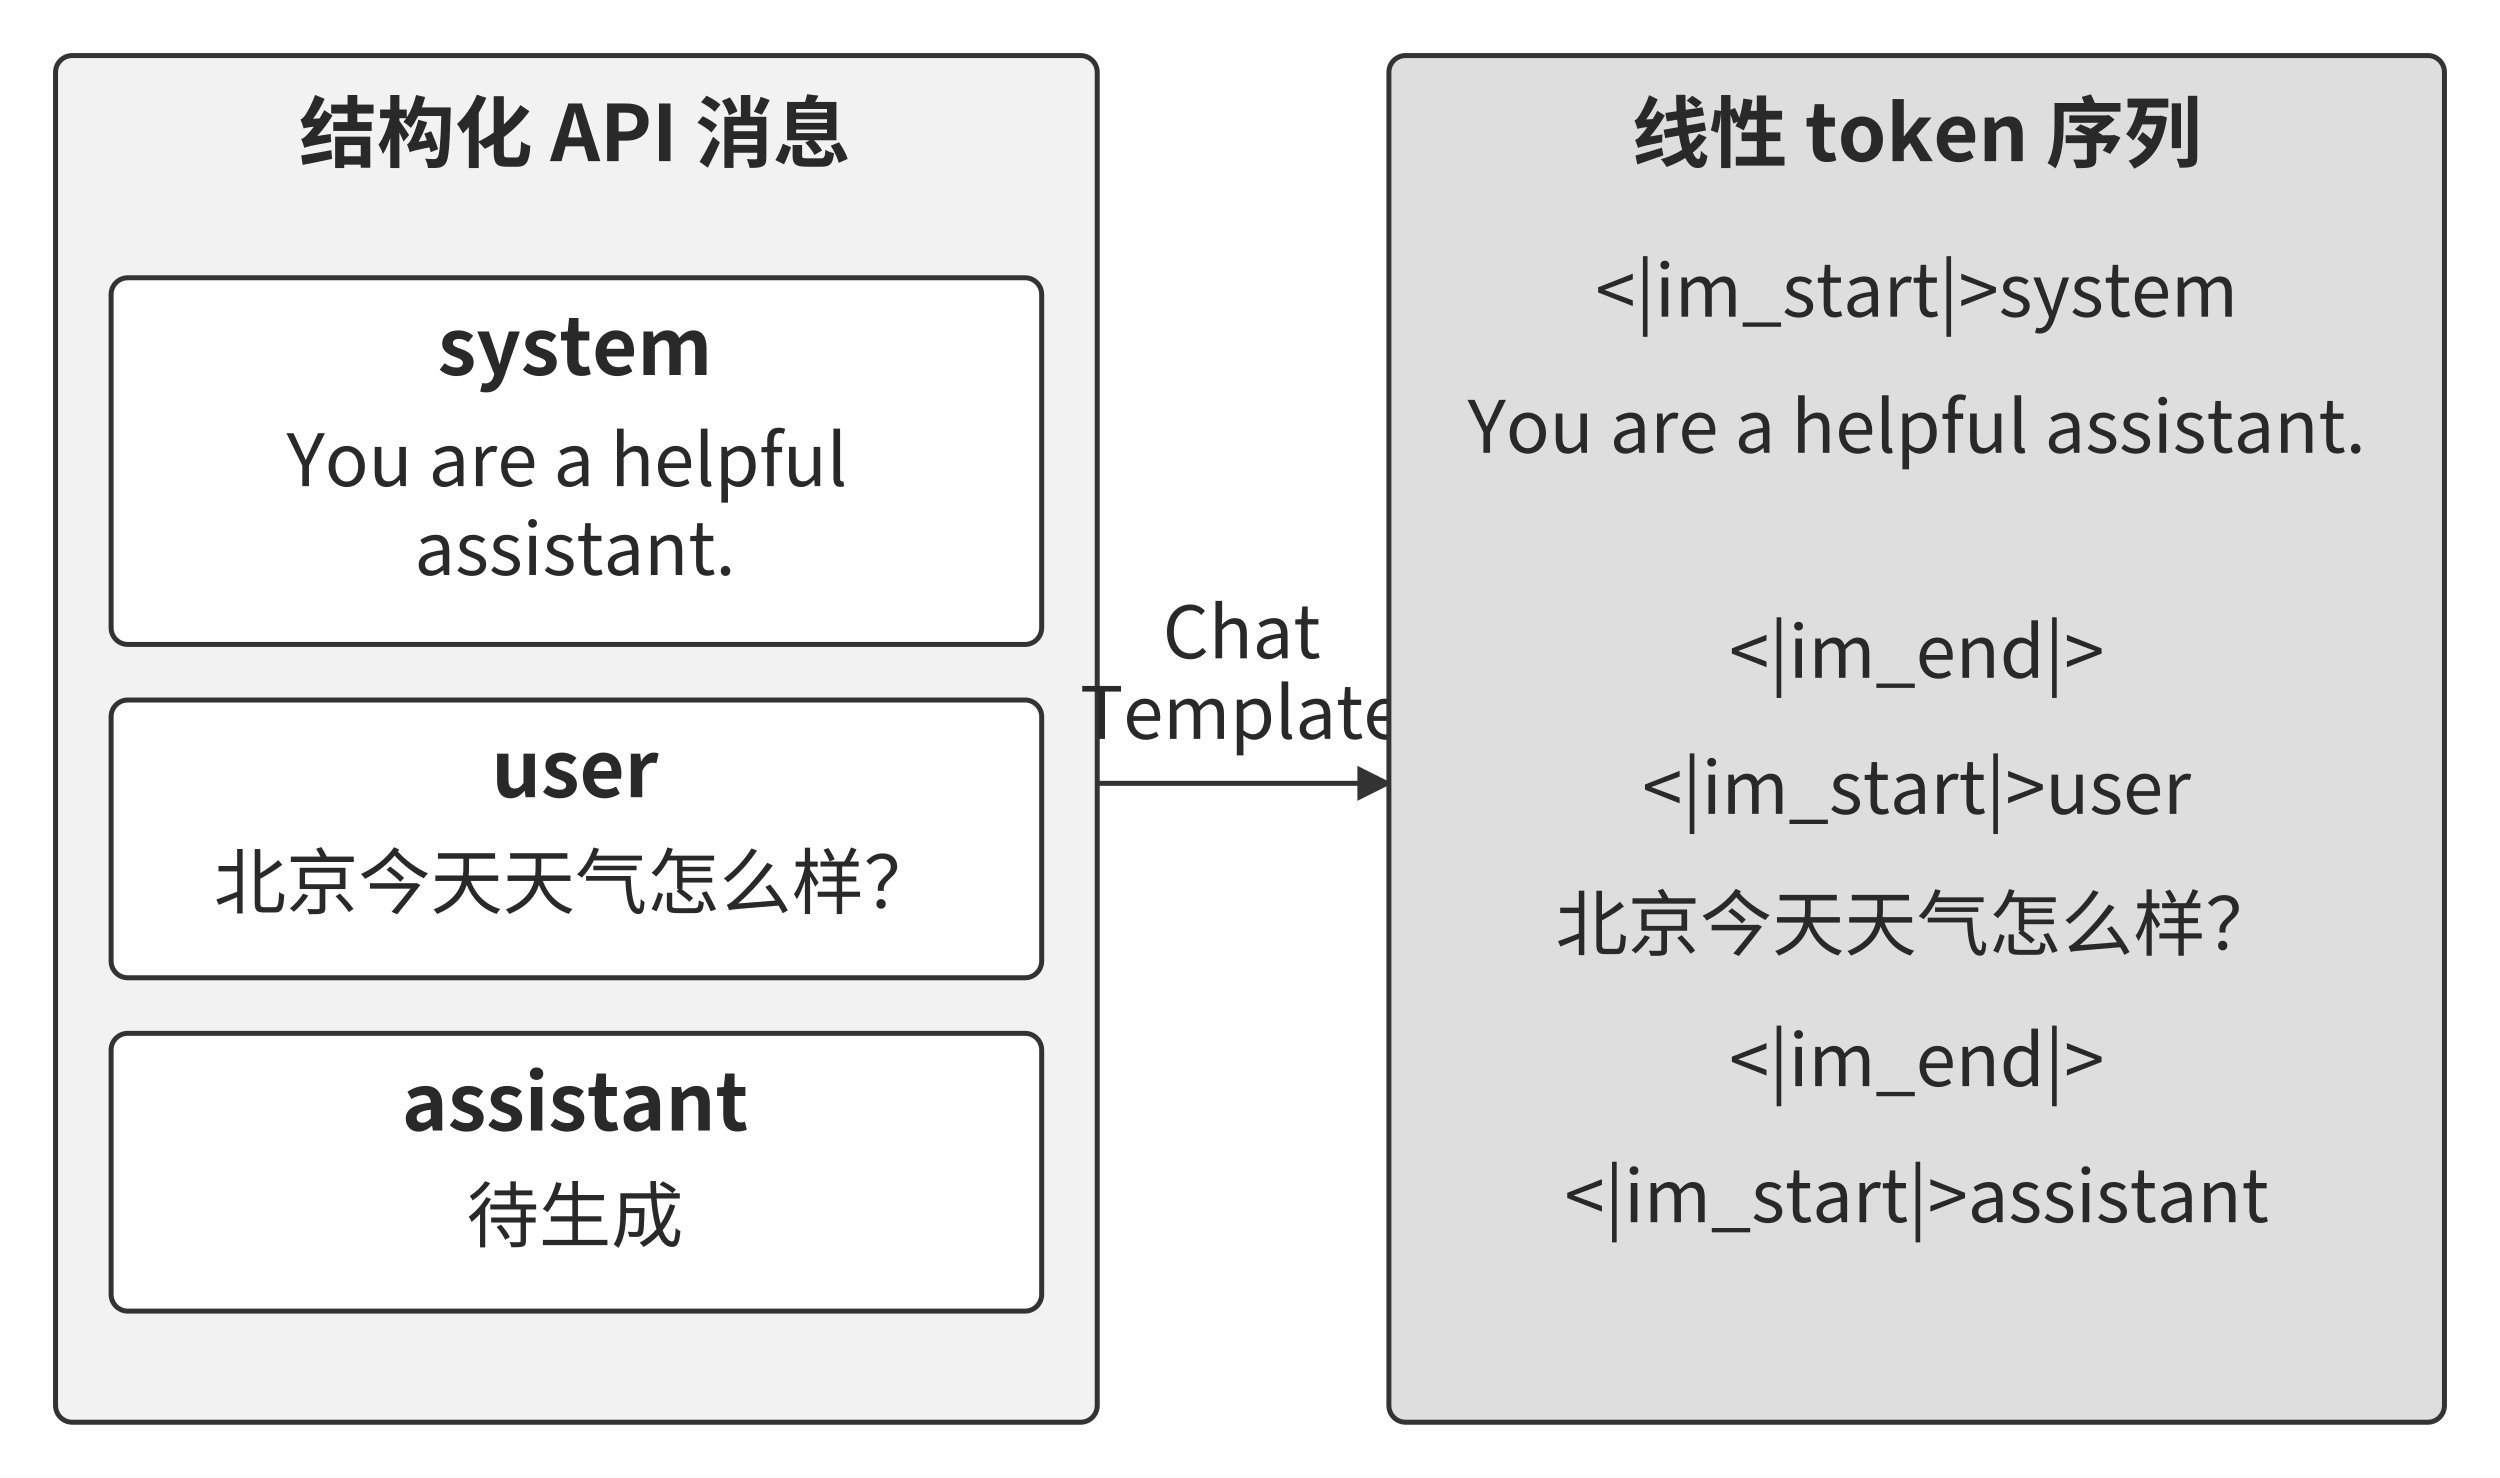
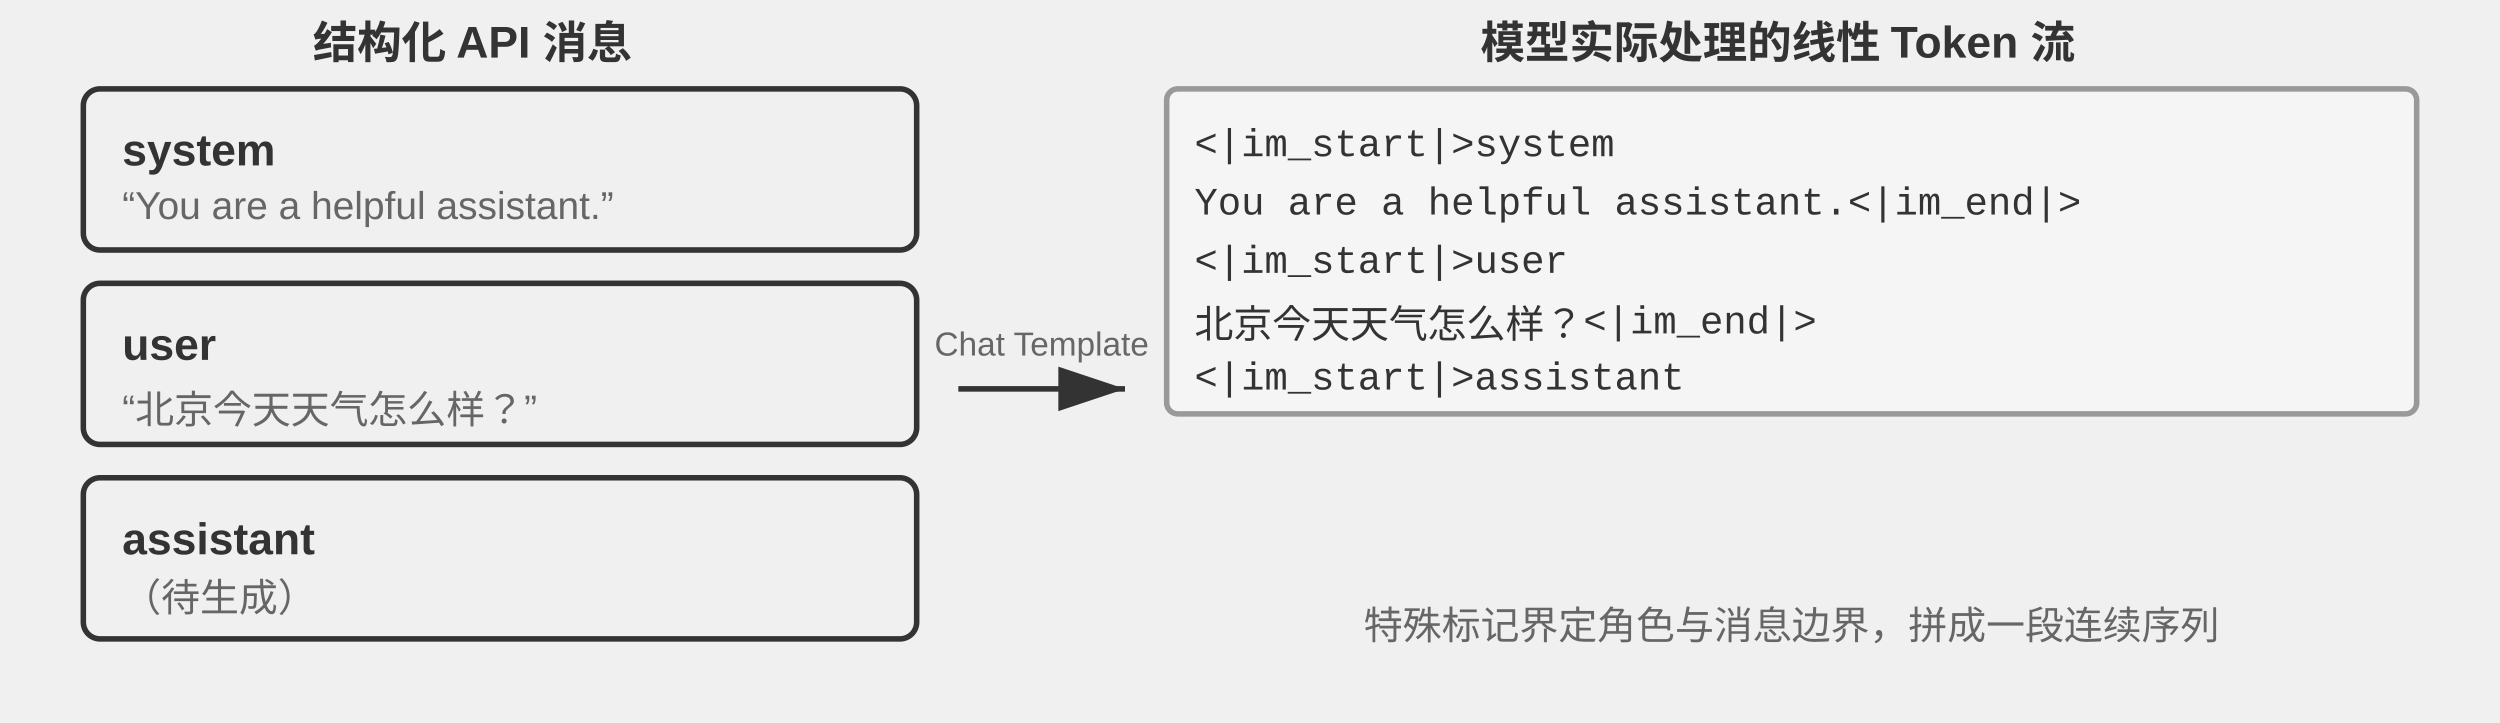
- <svg xmlns="http://www.w3.org/2000/svg" width="106mm" height="62.658mm" viewBox="0 0 900 532" role="img" aria-labelledby="title desc">
+ <svg xmlns="http://www.w3.org/2000/svg" viewBox="0 30 900 260" width="900" height="260" style="background:#ffffff">
  <defs>
-     <marker id="arrow" viewBox="0 0 10 10" refX="9" refY="5" markerWidth="7" markerHeight="7" orient="auto-start-reverse">
-       <path d="M0 0 L10 5 L0 10 Z" fill="#333333" />
+     <marker id="ah" markerWidth="12" markerHeight="8" refX="12" refY="4" orient="auto">
+       <polygon points="0 0, 12 4, 0 8" fill="#333333" />
+     </marker>
+     <marker id="ah-light" markerWidth="12" markerHeight="8" refX="12" refY="4" orient="auto">
+       <polygon points="0 0, 12 4, 0 8" fill="#999999" />
    </marker>
  </defs>
-   <rect width="900" height="532" fill="#ffffff" y="0" />
-   <rect x="20" y="20" width="375" height="492" rx="6" fill="#f2f2f2" stroke="#333333" stroke-width="1.8" />
-   <g aria-label="结构化 API 消息" fill="#292929" data-font="Source Han Sans CN 700" data-size="28.0">
-     <use href="#g700-7ed3" transform="translate(107.712 58) scale(0.028 -0.028)" />
-     <use href="#g700-6784" transform="translate(135.712 58) scale(0.028 -0.028)" />
-     <use href="#g700-5316" transform="translate(163.712 58) scale(0.028 -0.028)" />
-     <use href="#g700-20" transform="translate(191.712 58) scale(0.028 -0.028)" />
-     <use href="#g700-41" transform="translate(198.068 58) scale(0.028 -0.028)" />
-     <use href="#g700-50" transform="translate(216.016 58) scale(0.028 -0.028)" />
-     <use href="#g700-49" transform="translate(234.692 58) scale(0.028 -0.028)" />
-     <use href="#g700-20" transform="translate(243.932 58) scale(0.028 -0.028)" />
-     <use href="#g700-6d88" transform="translate(250.288 58) scale(0.028 -0.028)" />
-     <use href="#g700-606f" transform="translate(278.288 58) scale(0.028 -0.028)" />
-   </g>
-   <rect x="40" y="100" width="335" height="132" rx="6" fill="#ffffff" stroke="#333333" stroke-width="1.8" />
-   <g aria-label="system" fill="#292929" data-font="Source Han Sans CN 700" data-size="28.0">
-     <use href="#g700-73" transform="translate(157.580 135) scale(0.028 -0.028)" />
-     <use href="#g700-79" transform="translate(171.440 135) scale(0.028 -0.028)" />
-     <use href="#g700-73" transform="translate(187.512 135) scale(0.028 -0.028)" />
-     <use href="#g700-74" transform="translate(201.372 135) scale(0.028 -0.028)" />
-     <use href="#g700-65" transform="translate(213.160 135) scale(0.028 -0.028)" />
-     <use href="#g700-6d" transform="translate(229.428 135) scale(0.028 -0.028)" />
-   </g>
-   <g aria-label="You are a helpful " fill="#292929" data-font="Source Han Sans CN 400" data-size="26.0">
-     <use href="#g400-59" transform="translate(103.143 175) scale(0.026 -0.026)" />
-     <use href="#g400-6f" transform="translate(116.949 175) scale(0.026 -0.026)" />
-     <use href="#g400-75" transform="translate(132.705 175) scale(0.026 -0.026)" />
-     <use href="#g400-20" transform="translate(148.487 175) scale(0.026 -0.026)" />
-     <use href="#g400-61" transform="translate(154.311 175) scale(0.026 -0.026)" />
-     <use href="#g400-72" transform="translate(168.949 175) scale(0.026 -0.026)" />
-     <use href="#g400-65" transform="translate(179.037 175) scale(0.026 -0.026)" />
-     <use href="#g400-20" transform="translate(193.441 175) scale(0.026 -0.026)" />
-     <use href="#g400-61" transform="translate(199.265 175) scale(0.026 -0.026)" />
-     <use href="#g400-20" transform="translate(213.903 175) scale(0.026 -0.026)" />
-     <use href="#g400-68" transform="translate(219.727 175) scale(0.026 -0.026)" />
-     <use href="#g400-65" transform="translate(235.509 175) scale(0.026 -0.026)" />
-     <use href="#g400-6c" transform="translate(249.913 175) scale(0.026 -0.026)" />
-     <use href="#g400-70" transform="translate(257.297 175) scale(0.026 -0.026)" />
-     <use href="#g400-66" transform="translate(273.417 175) scale(0.026 -0.026)" />
-     <use href="#g400-75" transform="translate(281.867 175) scale(0.026 -0.026)" />
-     <use href="#g400-6c" transform="translate(297.649 175) scale(0.026 -0.026)" />
-     <use href="#g400-20" transform="translate(305.033 175) scale(0.026 -0.026)" />
-   </g>
-   <g aria-label="assistant." fill="#292929" data-font="Source Han Sans CN 400" data-size="26.0">
-     <use href="#g400-61" transform="translate(149.189 207) scale(0.026 -0.026)" />
-     <use href="#g400-73" transform="translate(163.827 207) scale(0.026 -0.026)" />
-     <use href="#g400-73" transform="translate(175.995 207) scale(0.026 -0.026)" />
-     <use href="#g400-69" transform="translate(188.163 207) scale(0.026 -0.026)" />
-     <use href="#g400-73" transform="translate(195.313 207) scale(0.026 -0.026)" />
-     <use href="#g400-74" transform="translate(207.481 207) scale(0.026 -0.026)" />
-     <use href="#g400-61" transform="translate(217.283 207) scale(0.026 -0.026)" />
-     <use href="#g400-6e" transform="translate(231.921 207) scale(0.026 -0.026)" />
-     <use href="#g400-74" transform="translate(247.781 207) scale(0.026 -0.026)" />
-     <use href="#g400-2e" transform="translate(257.583 207) scale(0.026 -0.026)" />
-   </g>
-   <rect x="40" y="252" width="335" height="100" rx="6" fill="#ffffff" stroke="#333333" stroke-width="1.8" />
-   <g aria-label="user" fill="#292929" data-font="Source Han Sans CN 700" data-size="28.0">
-     <use href="#g700-75" transform="translate(176.914 287) scale(0.028 -0.028)" />
-     <use href="#g700-73" transform="translate(194.750 287) scale(0.028 -0.028)" />
-     <use href="#g700-65" transform="translate(208.610 287) scale(0.028 -0.028)" />
-     <use href="#g700-72" transform="translate(224.878 287) scale(0.028 -0.028)" />
-   </g>
-   <g aria-label="北京今天天气怎么样？" fill="#292929" data-font="Source Han Sans CN 400" data-size="26.0">
-     <use href="#g400-5317" transform="translate(77.000 327) scale(0.026 -0.026)" />
-     <use href="#g400-4eac" transform="translate(103.000 327) scale(0.026 -0.026)" />
-     <use href="#g400-4eca" transform="translate(129.000 327) scale(0.026 -0.026)" />
-     <use href="#g400-5929" transform="translate(155.000 327) scale(0.026 -0.026)" />
-     <use href="#g400-5929" transform="translate(181.000 327) scale(0.026 -0.026)" />
-     <use href="#g400-6c14" transform="translate(207.000 327) scale(0.026 -0.026)" />
-     <use href="#g400-600e" transform="translate(233.000 327) scale(0.026 -0.026)" />
-     <use href="#g400-4e48" transform="translate(259.000 327) scale(0.026 -0.026)" />
-     <use href="#g400-6837" transform="translate(285.000 327) scale(0.026 -0.026)" />
-     <use href="#g400-ff1f" transform="translate(311.000 327) scale(0.026 -0.026)" />
-   </g>
-   <rect x="40" y="372" width="335" height="100" rx="6" fill="#ffffff" stroke="#333333" stroke-width="1.8" />
-   <g aria-label="assistant" fill="#292929" data-font="Source Han Sans CN 700" data-size="28.0">
-     <use href="#g700-61" transform="translate(144.644 407) scale(0.028 -0.028)" />
-     <use href="#g700-73" transform="translate(161.192 407) scale(0.028 -0.028)" />
-     <use href="#g700-73" transform="translate(175.052 407) scale(0.028 -0.028)" />
-     <use href="#g700-69" transform="translate(188.912 407) scale(0.028 -0.028)" />
-     <use href="#g700-73" transform="translate(197.424 407) scale(0.028 -0.028)" />
-     <use href="#g700-74" transform="translate(211.284 407) scale(0.028 -0.028)" />
-     <use href="#g700-61" transform="translate(223.072 407) scale(0.028 -0.028)" />
-     <use href="#g700-6e" transform="translate(239.620 407) scale(0.028 -0.028)" />
-     <use href="#g700-74" transform="translate(257.568 407) scale(0.028 -0.028)" />
-   </g>
-   <g aria-label="待生成" fill="#292929" data-font="Source Han Sans CN 400" data-size="26.0">
-     <use href="#g400-5f85" transform="translate(168.000 447) scale(0.026 -0.026)" />
-     <use href="#g400-751f" transform="translate(194.000 447) scale(0.026 -0.026)" />
-     <use href="#g400-6210" transform="translate(220.000 447) scale(0.026 -0.026)" />
-   </g>
-   <path d="M395 282 L500 282" fill="none" stroke="#333333" stroke-width="1.8" marker-end="url(#arrow)" />
-   <g aria-label="Chat" fill="#292929" data-font="Source Han Sans CN 400" data-size="26.0">
-     <use href="#g400-43" transform="translate(418.595 237) scale(0.026 -0.026)" />
-     <use href="#g400-68" transform="translate(435.183 237) scale(0.026 -0.026)" />
-     <use href="#g400-61" transform="translate(450.965 237) scale(0.026 -0.026)" />
-     <use href="#g400-74" transform="translate(465.603 237) scale(0.026 -0.026)" />
-   </g>
-   <g aria-label="Template" fill="#292929" data-font="Source Han Sans CN 400" data-size="26.0">
-     <use href="#g400-54" transform="translate(388.799 266) scale(0.026 -0.026)" />
-     <use href="#g400-65" transform="translate(404.373 266) scale(0.026 -0.026)" />
-     <use href="#g400-6d" transform="translate(418.777 266) scale(0.026 -0.026)" />
-     <use href="#g400-70" transform="translate(442.853 266) scale(0.026 -0.026)" />
-     <use href="#g400-6c" transform="translate(458.973 266) scale(0.026 -0.026)" />
-     <use href="#g400-61" transform="translate(466.357 266) scale(0.026 -0.026)" />
-     <use href="#g400-74" transform="translate(480.995 266) scale(0.026 -0.026)" />
-     <use href="#g400-65" transform="translate(490.797 266) scale(0.026 -0.026)" />
-   </g>
-   <rect x="500" y="20" width="380" height="492" rx="6" fill="#dedede" stroke="#333333" stroke-width="1.8" />
-   <g aria-label="线性 token 序列" fill="#292929" data-font="Source Han Sans CN 700" data-size="28.0">
-     <use href="#g700-7ebf" transform="translate(587.422 58) scale(0.028 -0.028)" />
-     <use href="#g700-6027" transform="translate(615.422 58) scale(0.028 -0.028)" />
-     <use href="#g700-20" transform="translate(643.422 58) scale(0.028 -0.028)" />
-     <use href="#g700-74" transform="translate(649.778 58) scale(0.028 -0.028)" />
-     <use href="#g700-6f" transform="translate(661.566 58) scale(0.028 -0.028)" />
-     <use href="#g700-6b" transform="translate(679.094 58) scale(0.028 -0.028)" />
-     <use href="#g700-65" transform="translate(696.006 58) scale(0.028 -0.028)" />
-     <use href="#g700-6e" transform="translate(712.274 58) scale(0.028 -0.028)" />
-     <use href="#g700-20" transform="translate(730.222 58) scale(0.028 -0.028)" />
-     <use href="#g700-5e8f" transform="translate(736.578 58) scale(0.028 -0.028)" />
-     <use href="#g700-5217" transform="translate(764.578 58) scale(0.028 -0.028)" />
-   </g>
-   <g aria-label="&lt;|im_start|&gt;system" fill="#292929" data-font="Source Han Sans CN 400" data-size="26.0">
-     <use href="#g400-3c" transform="translate(574.339 114) scale(0.026 -0.026)" />
-     <use href="#g400-7c" transform="translate(588.769 114) scale(0.026 -0.026)" />
-     <use href="#g400-69" transform="translate(595.789 114) scale(0.026 -0.026)" />
-     <use href="#g400-6d" transform="translate(602.939 114) scale(0.026 -0.026)" />
-     <use href="#g400-5f" transform="translate(627.015 114) scale(0.026 -0.026)" />
-     <use href="#g400-73" transform="translate(641.549 114) scale(0.026 -0.026)" />
-     <use href="#g400-74" transform="translate(653.717 114) scale(0.026 -0.026)" />
-     <use href="#g400-61" transform="translate(663.519 114) scale(0.026 -0.026)" />
-     <use href="#g400-72" transform="translate(678.157 114) scale(0.026 -0.026)" />
-     <use href="#g400-74" transform="translate(688.245 114) scale(0.026 -0.026)" />
-     <use href="#g400-7c" transform="translate(698.047 114) scale(0.026 -0.026)" />
-     <use href="#g400-3e" transform="translate(705.067 114) scale(0.026 -0.026)" />
-     <use href="#g400-73" transform="translate(719.497 114) scale(0.026 -0.026)" />
-     <use href="#g400-79" transform="translate(731.665 114) scale(0.026 -0.026)" />
-     <use href="#g400-73" transform="translate(745.211 114) scale(0.026 -0.026)" />
-     <use href="#g400-74" transform="translate(757.379 114) scale(0.026 -0.026)" />
-     <use href="#g400-65" transform="translate(767.181 114) scale(0.026 -0.026)" />
-     <use href="#g400-6d" transform="translate(781.585 114) scale(0.026 -0.026)" />
-   </g>
-   <g aria-label="You are a helpful assistant." fill="#292929" data-font="Source Han Sans CN 400" data-size="26.0">
-     <use href="#g400-59" transform="translate(528.332 163) scale(0.026 -0.026)" />
-     <use href="#g400-6f" transform="translate(542.138 163) scale(0.026 -0.026)" />
-     <use href="#g400-75" transform="translate(557.894 163) scale(0.026 -0.026)" />
-     <use href="#g400-20" transform="translate(573.676 163) scale(0.026 -0.026)" />
-     <use href="#g400-61" transform="translate(579.500 163) scale(0.026 -0.026)" />
-     <use href="#g400-72" transform="translate(594.138 163) scale(0.026 -0.026)" />
-     <use href="#g400-65" transform="translate(604.226 163) scale(0.026 -0.026)" />
-     <use href="#g400-20" transform="translate(618.630 163) scale(0.026 -0.026)" />
-     <use href="#g400-61" transform="translate(624.454 163) scale(0.026 -0.026)" />
-     <use href="#g400-20" transform="translate(639.092 163) scale(0.026 -0.026)" />
-     <use href="#g400-68" transform="translate(644.916 163) scale(0.026 -0.026)" />
-     <use href="#g400-65" transform="translate(660.698 163) scale(0.026 -0.026)" />
-     <use href="#g400-6c" transform="translate(675.102 163) scale(0.026 -0.026)" />
-     <use href="#g400-70" transform="translate(682.486 163) scale(0.026 -0.026)" />
-     <use href="#g400-66" transform="translate(698.606 163) scale(0.026 -0.026)" />
-     <use href="#g400-75" transform="translate(707.056 163) scale(0.026 -0.026)" />
-     <use href="#g400-6c" transform="translate(722.838 163) scale(0.026 -0.026)" />
-     <use href="#g400-20" transform="translate(730.222 163) scale(0.026 -0.026)" />
-     <use href="#g400-61" transform="translate(736.046 163) scale(0.026 -0.026)" />
-     <use href="#g400-73" transform="translate(750.684 163) scale(0.026 -0.026)" />
-     <use href="#g400-73" transform="translate(762.852 163) scale(0.026 -0.026)" />
-     <use href="#g400-69" transform="translate(775.020 163) scale(0.026 -0.026)" />
-     <use href="#g400-73" transform="translate(782.170 163) scale(0.026 -0.026)" />
-     <use href="#g400-74" transform="translate(794.338 163) scale(0.026 -0.026)" />
-     <use href="#g400-61" transform="translate(804.140 163) scale(0.026 -0.026)" />
-     <use href="#g400-6e" transform="translate(818.778 163) scale(0.026 -0.026)" />
-     <use href="#g400-74" transform="translate(834.638 163) scale(0.026 -0.026)" />
-     <use href="#g400-2e" transform="translate(844.440 163) scale(0.026 -0.026)" />
-   </g>
-   <g aria-label="&lt;|im_end|&gt;" fill="#292929" data-font="Source Han Sans CN 400" data-size="26.0">
-     <use href="#g400-3c" transform="translate(622.478 244) scale(0.026 -0.026)" />
-     <use href="#g400-7c" transform="translate(636.908 244) scale(0.026 -0.026)" />
-     <use href="#g400-69" transform="translate(643.928 244) scale(0.026 -0.026)" />
-     <use href="#g400-6d" transform="translate(651.078 244) scale(0.026 -0.026)" />
-     <use href="#g400-5f" transform="translate(675.154 244) scale(0.026 -0.026)" />
-     <use href="#g400-65" transform="translate(689.688 244) scale(0.026 -0.026)" />
-     <use href="#g400-6e" transform="translate(704.092 244) scale(0.026 -0.026)" />
-     <use href="#g400-64" transform="translate(719.952 244) scale(0.026 -0.026)" />
-     <use href="#g400-7c" transform="translate(736.072 244) scale(0.026 -0.026)" />
-     <use href="#g400-3e" transform="translate(743.092 244) scale(0.026 -0.026)" />
-   </g>
-   <g aria-label="&lt;|im_start|&gt;user" fill="#292929" data-font="Source Han Sans CN 400" data-size="26.0">
-     <use href="#g400-3c" transform="translate(591.200 293) scale(0.026 -0.026)" />
-     <use href="#g400-7c" transform="translate(605.630 293) scale(0.026 -0.026)" />
-     <use href="#g400-69" transform="translate(612.650 293) scale(0.026 -0.026)" />
-     <use href="#g400-6d" transform="translate(619.800 293) scale(0.026 -0.026)" />
-     <use href="#g400-5f" transform="translate(643.876 293) scale(0.026 -0.026)" />
-     <use href="#g400-73" transform="translate(658.410 293) scale(0.026 -0.026)" />
-     <use href="#g400-74" transform="translate(670.578 293) scale(0.026 -0.026)" />
-     <use href="#g400-61" transform="translate(680.380 293) scale(0.026 -0.026)" />
-     <use href="#g400-72" transform="translate(695.018 293) scale(0.026 -0.026)" />
-     <use href="#g400-74" transform="translate(705.106 293) scale(0.026 -0.026)" />
-     <use href="#g400-7c" transform="translate(714.908 293) scale(0.026 -0.026)" />
-     <use href="#g400-3e" transform="translate(721.928 293) scale(0.026 -0.026)" />
-     <use href="#g400-75" transform="translate(736.358 293) scale(0.026 -0.026)" />
-     <use href="#g400-73" transform="translate(752.140 293) scale(0.026 -0.026)" />
-     <use href="#g400-65" transform="translate(764.308 293) scale(0.026 -0.026)" />
-     <use href="#g400-72" transform="translate(778.712 293) scale(0.026 -0.026)" />
-   </g>
-   <g aria-label="北京今天天气怎么样？" fill="#292929" data-font="Source Han Sans CN 400" data-size="26.0">
-     <use href="#g400-5317" transform="translate(560.000 342) scale(0.026 -0.026)" />
-     <use href="#g400-4eac" transform="translate(586.000 342) scale(0.026 -0.026)" />
-     <use href="#g400-4eca" transform="translate(612.000 342) scale(0.026 -0.026)" />
-     <use href="#g400-5929" transform="translate(638.000 342) scale(0.026 -0.026)" />
-     <use href="#g400-5929" transform="translate(664.000 342) scale(0.026 -0.026)" />
-     <use href="#g400-6c14" transform="translate(690.000 342) scale(0.026 -0.026)" />
-     <use href="#g400-600e" transform="translate(716.000 342) scale(0.026 -0.026)" />
-     <use href="#g400-4e48" transform="translate(742.000 342) scale(0.026 -0.026)" />
-     <use href="#g400-6837" transform="translate(768.000 342) scale(0.026 -0.026)" />
-     <use href="#g400-ff1f" transform="translate(794.000 342) scale(0.026 -0.026)" />
-   </g>
-   <g aria-label="&lt;|im_end|&gt;" fill="#292929" data-font="Source Han Sans CN 400" data-size="26.0">
-     <use href="#g400-3c" transform="translate(622.478 391) scale(0.026 -0.026)" />
-     <use href="#g400-7c" transform="translate(636.908 391) scale(0.026 -0.026)" />
-     <use href="#g400-69" transform="translate(643.928 391) scale(0.026 -0.026)" />
-     <use href="#g400-6d" transform="translate(651.078 391) scale(0.026 -0.026)" />
-     <use href="#g400-5f" transform="translate(675.154 391) scale(0.026 -0.026)" />
-     <use href="#g400-65" transform="translate(689.688 391) scale(0.026 -0.026)" />
-     <use href="#g400-6e" transform="translate(704.092 391) scale(0.026 -0.026)" />
-     <use href="#g400-64" transform="translate(719.952 391) scale(0.026 -0.026)" />
-     <use href="#g400-7c" transform="translate(736.072 391) scale(0.026 -0.026)" />
-     <use href="#g400-3e" transform="translate(743.092 391) scale(0.026 -0.026)" />
-   </g>
-   <g aria-label="&lt;|im_start|&gt;assistant" fill="#292929" data-font="Source Han Sans CN 400" data-size="26.0">
-     <use href="#g400-3c" transform="translate(563.224 440) scale(0.026 -0.026)" />
-     <use href="#g400-7c" transform="translate(577.654 440) scale(0.026 -0.026)" />
-     <use href="#g400-69" transform="translate(584.674 440) scale(0.026 -0.026)" />
-     <use href="#g400-6d" transform="translate(591.824 440) scale(0.026 -0.026)" />
-     <use href="#g400-5f" transform="translate(615.900 440) scale(0.026 -0.026)" />
-     <use href="#g400-73" transform="translate(630.434 440) scale(0.026 -0.026)" />
-     <use href="#g400-74" transform="translate(642.602 440) scale(0.026 -0.026)" />
-     <use href="#g400-61" transform="translate(652.404 440) scale(0.026 -0.026)" />
-     <use href="#g400-72" transform="translate(667.042 440) scale(0.026 -0.026)" />
-     <use href="#g400-74" transform="translate(677.130 440) scale(0.026 -0.026)" />
-     <use href="#g400-7c" transform="translate(686.932 440) scale(0.026 -0.026)" />
-     <use href="#g400-3e" transform="translate(693.952 440) scale(0.026 -0.026)" />
-     <use href="#g400-61" transform="translate(708.382 440) scale(0.026 -0.026)" />
-     <use href="#g400-73" transform="translate(723.020 440) scale(0.026 -0.026)" />
-     <use href="#g400-73" transform="translate(735.188 440) scale(0.026 -0.026)" />
-     <use href="#g400-69" transform="translate(747.356 440) scale(0.026 -0.026)" />
-     <use href="#g400-73" transform="translate(754.506 440) scale(0.026 -0.026)" />
-     <use href="#g400-74" transform="translate(766.674 440) scale(0.026 -0.026)" />
-     <use href="#g400-61" transform="translate(776.476 440) scale(0.026 -0.026)" />
-     <use href="#g400-6e" transform="translate(791.114 440) scale(0.026 -0.026)" />
-     <use href="#g400-74" transform="translate(806.974 440) scale(0.026 -0.026)" />
-   </g>
-   <defs>
-     <path id="g700-7ed3" d="M26 73 45 -49C152 -27 292 0 423 29L413 141C273 115 125 88 26 73ZM66 170C95 185 140 197 412 245C408 271 405 317 406 349L232 323C304 402 373 494 429 586L322 655C304 620 283 584 262 550L178 544C234 619 288 711 327 800L204 851C166 739 100 622 78 592C56 562 38 542 16 536C31 503 51 444 57 419C74 426 99 433 189 443C155 398 126 363 110 348C76 312 54 291 26 285C40 252 60 194 66 170ZM747 850H622V727H411V612H622V502H438V388H932V502H747V612H956V727H747ZM579 62V206H791V62ZM914 314H462V-89H579V-46H791V-85H914Z" />
-     <path id="g700-6784" d="M288 850H171V663H40V552H164C135 431 81 290 20 212C39 180 66 125 77 91C112 143 144 217 171 298V-89H288V368C309 325 329 281 341 251L413 335C396 364 314 486 288 519V552H377C365 535 353 519 340 504C367 487 415 449 436 428C469 470 500 522 529 580H827C817 220 803 76 777 44C765 30 755 26 737 26C714 26 670 26 618 31C639 -3 654 -55 655 -88C708 -90 760 -90 794 -84C831 -78 857 -66 883 -29C921 22 934 182 947 634C948 650 948 691 948 691H577C593 734 607 779 619 823L503 850C478 745 435 641 383 561V663H288ZM697 384 608 353 642 267 535 249C577 324 617 414 645 500L531 533C506 423 454 304 437 274C420 242 404 222 386 216C398 188 417 135 422 114C445 126 480 137 674 177C681 154 687 133 691 115L786 153C770 212 730 310 697 384Z" />
-     <path id="g700-5316" d="M406 814 284 854C228 709 129 567 29 478C52 450 91 385 106 356C131 380 156 408 181 438V-89H308V241C336 217 370 181 386 158C424 176 462 197 501 220V117C501 -28 536 -72 660 -72C683 -72 781 -72 806 -72C927 -72 958 1 972 196C937 205 883 229 853 253C846 88 838 47 794 47C774 47 697 47 677 47C637 47 631 56 631 116V309C751 399 867 512 960 641L845 720C786 628 711 545 631 472V835H501V368C436 322 371 284 308 254V621C345 684 379 750 406 814Z" />
-     <path id="g700-20" d="" />
-     <path id="g700-41" d="M-4 0H146L198 190H437L489 0H645L408 741H233ZM230 305 252 386C274 463 295 547 315 628H319C341 549 361 463 384 386L406 305Z" />
-     <path id="g700-50" d="M91 0H239V263H338C497 263 624 339 624 508C624 683 498 741 334 741H91ZM239 380V623H323C425 623 479 594 479 508C479 423 430 380 328 380Z" />
-     <path id="g700-49" d="M91 0H239V741H91Z" />
-     <path id="g700-6d88" d="M957 785 841 827C821 766 783 686 753 635L857 596C887 644 925 715 957 785ZM445 820 343 775C382 717 421 639 434 589L543 640C527 691 485 765 445 820ZM145 841 75 757C137 724 214 672 250 634L324 727C285 764 206 812 145 841ZM96 577 28 492C92 459 172 406 208 368L281 462C240 499 159 547 96 577ZM56 -8 162 -85C215 16 271 133 317 240L229 313C174 195 105 69 56 -8ZM492 385V459H797V385ZM492 284H797V209H492ZM708 850H587V570H375V-88H492V108H797V42C797 29 792 24 776 23C761 23 708 23 662 26C678 -5 694 -55 698 -87C774 -87 827 -86 865 -67C903 -49 914 -17 914 40V570H708Z" />
-     <path id="g700-606f" d="M297 492V539H694V492ZM297 360V406H694V360ZM297 624V670H694V624ZM374 70V207H252V68C252 -38 288 -72 430 -72C459 -72 591 -72 621 -72C734 -72 769 -38 784 102C751 109 699 127 673 146C668 50 660 36 612 36C577 36 468 36 442 36C383 36 374 40 374 70ZM849 242 742 198C786 129 831 37 845 -22L960 28C943 89 894 176 849 242ZM232 179 126 223C104 154 66 70 30 13L141 -41C174 19 207 111 232 179ZM584 842 438 860C433 831 423 794 412 761H181V268H470L414 237C460 190 513 124 533 79L631 137C611 175 569 227 527 268H815V761H541C555 785 570 812 584 842Z" />
-     <path id="g700-73" d="M239 -14C384 -14 462 64 462 163C462 259 390 304 302 334C233 357 195 372 195 410C195 440 219 464 270 464C312 464 352 452 393 422L456 505C410 545 343 574 266 574C138 574 57 503 57 403C57 314 130 267 210 237C271 215 324 197 324 155C324 120 299 96 243 96C190 96 139 112 89 152L26 69C81 16 162 -14 239 -14Z" />
-     <path id="g700-79" d="M128 -224C253 -224 313 -149 362 -17L561 560H420L343 300C329 248 315 194 303 142H298C282 196 268 250 251 300L162 560H14L232 11L222 -23C206 -72 174 -108 117 -108C105 -108 94 -107 78 -102L51 -212C73 -220 95 -224 128 -224Z" />
-     <path id="g700-74" d="M284 -12C332 -12 373 -2 403 11L378 114C362 107 341 104 323 104C273 104 246 133 246 198V444H385V560H246V733H125L108 560L21 553V444H100V197C100 72 151 -12 284 -12Z" />
-     <path id="g700-65" d="M323 -14C392 -14 463 9 518 48L471 137C429 113 388 100 343 100C269 100 201 136 184 238H532C536 252 539 279 539 306C539 462 459 574 305 574C172 574 44 461 44 280C44 95 166 -14 323 -14ZM184 337C199 426 256 460 307 460C380 460 413 412 413 337Z" />
-     <path id="g700-6d" d="M79 0H226V385C265 428 301 448 333 448C387 448 412 418 412 331V0H558V385C598 428 634 448 666 448C719 448 744 418 744 331V0H890V349C890 490 836 574 717 574C645 574 590 530 538 476C512 538 465 574 385 574C312 574 260 534 213 485H210L199 560H79Z" />
-     <path id="g400-59" d="M219 0H311V284L532 733H436L342 526C319 472 294 420 268 365H264C238 420 216 472 192 526L97 733H-1L219 284Z" />
-     <path id="g400-6f" d="M303 -13C436 -13 554 91 554 271C554 452 436 557 303 557C170 557 52 452 52 271C52 91 170 -13 303 -13ZM303 63C209 63 146 146 146 271C146 396 209 480 303 480C397 480 461 396 461 271C461 146 397 63 303 63Z" />
-     <path id="g400-75" d="M251 -13C325 -13 379 26 430 85H433L440 0H516V543H425V158C373 94 334 66 278 66C206 66 176 109 176 210V543H84V199C84 60 136 -13 251 -13Z" />
-     <path id="g400-20" d="" />
-     <path id="g400-61" d="M217 -13C284 -13 345 22 397 65H400L408 0H483V334C483 469 428 557 295 557C207 557 131 519 82 486L117 425C160 452 217 481 280 481C369 481 392 414 392 344C161 318 59 259 59 141C59 43 126 -13 217 -13ZM243 61C189 61 147 85 147 147C147 217 209 262 392 283V132C339 85 295 61 243 61Z" />
-     <path id="g400-72" d="M92 0H184V349C220 441 275 475 320 475C343 475 354 473 370 468L390 545C373 554 356 557 332 557C270 557 215 513 178 444H176L167 543H92Z" />
-     <path id="g400-65" d="M312 -13C385 -13 443 10 490 42L459 100C419 75 375 60 322 60C228 60 149 124 140 250H508C510 264 512 282 512 302C512 457 434 557 295 557C171 557 52 448 52 271C52 92 167 -13 312 -13ZM141 315C154 433 228 484 297 484C382 484 432 425 432 315Z" />
-     <path id="g400-68" d="M92 0H184V394C238 449 276 477 332 477C404 477 435 434 435 332V0H526V344C526 482 474 557 360 557C286 557 230 516 180 466L184 578V796H92Z" />
-     <path id="g400-6c" d="M188 -11C211 -11 228 -7 241 0L228 67C220 65 215 65 210 65C195 65 184 75 184 105V796H92V111C92 33 120 -11 188 -11Z" />
-     <path id="g400-70" d="M92 -229H184V-45L181 50C230 9 282 -13 331 -13C455 -13 567 94 567 280C567 448 491 557 351 557C288 557 227 521 178 480H176L167 543H92ZM316 64C280 64 232 78 184 120V406C236 454 283 480 328 480C432 480 472 400 472 279C472 145 406 64 316 64Z" />
-     <path id="g400-66" d="M27 469H107V0H198V469H313V543H198V629C198 699 223 736 275 736C294 736 315 732 336 724L356 792C333 802 299 809 265 809C157 809 107 740 107 630V543L27 538Z" />
-     <path id="g400-73" d="M234 -13C362 -13 431 60 431 148C431 247 350 283 264 314C198 338 149 357 149 407C149 448 181 486 250 486C298 486 337 470 375 442L417 495C376 531 316 557 249 557C130 557 62 489 62 403C62 313 141 275 222 245C283 223 344 198 344 143C344 96 309 58 237 58C169 58 120 79 74 118L32 64C81 15 154 -13 234 -13Z" />
-     <path id="g400-69" d="M92 0H184V543H92ZM137 655C172 655 198 679 198 716C198 751 172 775 137 775C101 775 76 751 76 716C76 679 101 655 137 655Z" />
-     <path id="g400-74" d="M262 -11C299 -11 335 -1 364 13L345 78C324 67 303 64 283 64C220 64 199 102 199 169V469H347V543H199V718H123L113 543L27 538V469H108V171C108 63 147 -11 262 -11Z" />
-     <path id="g400-6e" d="M92 0H184V394C238 449 276 477 332 477C404 477 435 434 435 332V0H526V344C526 482 474 557 360 557C286 557 229 516 178 464H176L167 543H92Z" />
-     <path id="g400-2e" d="M139 -13C175 -13 205 15 205 56C205 98 175 126 139 126C102 126 73 98 73 56C73 15 102 -13 139 -13Z" />
-     <path id="g700-75" d="M246 -14C323 -14 376 24 424 81H428L439 0H559V560H412V182C374 132 344 112 299 112C244 112 219 142 219 229V560H73V211C73 70 125 -14 246 -14Z" />
-     <path id="g700-72" d="M79 0H226V334C258 415 310 444 353 444C377 444 390 442 408 437L437 562C421 569 403 574 372 574C313 574 253 534 213 461H210L199 560H79Z" />
-     <path id="g400-5317" d="M34 122 68 48C141 78 232 116 322 155V-71H398V822H322V586H64V511H322V230C214 189 107 147 34 122ZM947 603 891 668C830 611 736 544 643 488V821H565V80C565 -27 593 -57 687 -57C707 -57 827 -57 848 -57C946 -57 965 8 974 190C953 195 922 210 903 226C896 60 889 16 842 16C816 16 716 16 695 16C651 16 643 26 643 79V410C749 469 863 537 947 603Z" />
-     <path id="g400-4eac" d="M262 334V495H743V334ZM746 205 685 167C750 100 831 6 869 -52L933 -8C894 49 811 139 746 205ZM308 177 235 204C196 137 120 52 52 -1C68 -12 94 -34 107 -48C178 10 257 99 308 177ZM487 848 415 824C436 791 459 751 476 716H65V642H937V716H563C546 754 514 808 487 848ZM543 7V267H822V561H188V267H464V8C464 -6 460 -10 441 -11C423 -11 361 -12 292 -10C303 -31 313 -60 318 -81C406 -82 463 -82 498 -70C533 -58 543 -37 543 7Z" />
-     <path id="g400-4eca" d="M441 579 390 533C456 484 540 412 580 367L634 420C592 464 505 532 441 579ZM787 348H161V272H722C650 179 547 51 461 -48L538 -83C644 46 776 212 859 324L801 352ZM567 813 495 847C394 695 216 556 35 475C57 457 80 429 92 408C244 485 394 599 503 729C612 605 774 482 906 415C920 435 945 467 965 483C823 544 649 668 548 786Z" />
-     <path id="g400-5929" d="M533 568V687H894V763H102V687H454V568C454 532 453 494 448 455H66V379H434C398 238 300 90 42 -15C58 -30 81 -60 90 -78C346 27 455 175 501 323C582 127 715 -11 914 -77C926 -56 949 -26 966 -10C763 49 625 189 555 379H937V455H528C532 494 533 532 533 568Z" />
-     <path id="g400-6c14" d="M853 590H254V527H853ZM332 824 257 842C209 697 126 558 28 470C47 460 80 437 95 425C156 486 214 570 262 663H927V729H294C308 760 321 792 332 824ZM771 448H153V382H698C709 123 746 -79 879 -79C939 -79 956 -32 963 87C946 97 925 114 910 131C908 47 902 -5 884 -5C806 -6 778 219 771 448Z" />
-     <path id="g400-600e" d="M346 36V216H272V35C272 -46 303 -66 420 -66C445 -66 628 -66 654 -66C749 -66 774 -37 784 83C763 88 732 98 715 111C710 15 701 2 648 2C607 2 454 2 423 2C358 2 346 7 346 36ZM824 236 753 215C799 133 853 24 878 -40L953 -14C926 48 869 156 824 236ZM219 195 153 221C133 151 97 52 60 -10L128 -42C163 24 196 125 219 195ZM355 825 279 843C236 703 158 573 61 492C79 480 110 454 123 440C184 497 240 574 287 663H414V269H440L405 237C466 192 545 129 584 90L636 143C599 176 531 228 474 269H489V357H900V422H489V513H875V575H489V663H926V729H318C332 760 344 792 355 825Z" />
-     <path id="g400-4e48" d="M520 800 443 829C362 689 208 519 61 414C78 400 104 375 118 360C268 473 421 646 520 800ZM702 330 635 296C681 240 730 173 773 108L258 67C418 204 586 385 739 593L662 631C510 413 304 203 237 147C176 92 133 57 102 50C113 28 129 -10 134 -27C172 -13 231 -12 818 38C841 -1 862 -37 876 -68L947 -28C899 69 796 218 702 330Z" />
-     <path id="g400-6837" d="M507 836 441 811C474 760 510 692 525 649L595 678C580 721 542 786 507 836ZM898 817 822 843C800 784 763 704 729 648H399V579H624V441H430V372H624V231H361V160H624V-79H699V160H947V231H699V372H895V441H699V579H928V648H808C838 698 870 761 898 817ZM255 840H183V647H55V577H183C154 440 93 281 31 197C44 179 63 146 71 124C112 185 152 281 183 382V-79H255V440C282 390 313 332 326 300L373 355C356 383 282 498 255 534V577H361V647H255Z" />
-     <path id="g400-ff1f" d="M195 242H277C250 393 461 425 461 578C461 690 382 761 258 761C161 761 94 717 33 653L87 603C137 658 190 686 248 686C333 686 372 636 372 570C372 456 164 410 195 242ZM238 -5C273 -5 302 21 302 61C302 101 273 128 238 128C202 128 173 101 173 61C173 21 202 -5 238 -5Z" />
-     <path id="g700-61" d="M216 -14C281 -14 337 17 385 60H390L400 0H520V327C520 489 447 574 305 574C217 574 137 541 72 500L124 405C176 435 226 456 278 456C347 456 371 414 373 359C148 335 51 272 51 153C51 57 116 -14 216 -14ZM265 101C222 101 191 120 191 164C191 215 236 252 373 268V156C338 121 307 101 265 101Z" />
-     <path id="g700-69" d="M79 0H226V560H79ZM152 651C202 651 238 682 238 731C238 779 202 811 152 811C101 811 66 779 66 731C66 682 101 651 152 651Z" />
-     <path id="g700-6e" d="M79 0H226V385C267 426 297 448 342 448C397 448 421 418 421 331V0H568V349C568 490 516 574 395 574C319 574 262 534 213 486H210L199 560H79Z" />
-     <path id="g400-5f85" d="M476 236 415 204C462 150 512 74 533 26L597 64C576 112 523 184 476 236ZM326 810 255 838C212 767 123 683 43 632C55 617 74 587 83 571C171 630 267 723 326 810ZM821 11V265H955V334H821V446H962V515H681V642H910V710H681V835H606V710H386V642H606V515H327V446H747V334H339V265H747V11C747 -2 743 -7 726 -7C709 -8 654 -9 594 -6C604 -27 616 -57 619 -78C697 -78 748 -78 780 -66C811 -54 821 -33 821 11ZM338 591 272 617C215 514 119 411 28 345C42 328 62 288 69 272C107 303 147 341 185 382V-79H257V469C287 508 315 550 338 591Z" />
-     <path id="g400-751f" d="M315 807 239 824C201 681 136 542 54 453C73 443 107 421 121 408C159 453 194 510 226 573H463V352H165V280H463V25H55V-48H949V25H541V280H865V352H541V573H901V646H541V840H463V646H259C281 697 300 752 315 807Z" />
-     <path id="g400-6210" d="M622 839H544C544 782 546 725 549 670H128V389C128 259 119 86 36 -37C54 -46 86 -72 100 -87C191 44 206 247 206 388V395H389C385 223 380 159 367 144C359 135 350 133 335 133C318 133 275 133 229 138C241 119 249 89 250 68C299 65 345 65 371 67C398 70 415 77 431 96C452 123 457 208 462 433C463 443 463 465 463 465H206V597H554C566 435 590 287 628 172C562 96 485 34 396 -13C412 -27 439 -59 450 -74C527 -29 597 27 657 92C703 -11 764 -73 841 -73C918 -73 946 -24 959 147C939 155 911 172 894 188C888 56 876 3 847 3C796 3 750 61 714 159C788 255 846 369 889 500L815 519C783 418 740 327 686 247C660 344 641 463 630 597H951V670H626C623 725 622 781 622 839ZM716 835 671 790C734 757 812 706 850 670L897 722C858 756 779 805 716 835Z" />
-     <path id="g400-43" d="M379 -13C474 -13 542 24 601 92L553 146C506 95 453 68 385 68C243 68 153 184 153 369C153 551 246 665 384 665C445 665 495 641 534 600L584 656C542 706 471 746 383 746C197 746 58 603 58 366C58 128 196 -13 379 -13Z" />
-     <path id="g400-54" d="M253 0H346V655H568V733H31V655H253Z" />
-     <path id="g400-6d" d="M92 0H184V394C233 450 279 477 320 477C389 477 421 434 421 332V0H512V394C563 450 607 477 649 477C718 477 750 434 750 332V0H841V344C841 482 788 557 677 557C610 557 554 514 497 453C475 517 431 557 347 557C282 557 226 516 178 464H176L167 543H92Z" />
-     <path id="g700-7ebf" d="M48 71 72 -43C169 -10 292 33 407 74L388 173C263 133 132 93 48 71ZM777 840 707 778C748 750 803 709 831 683L903 753C874 779 817 817 777 840ZM81 169C107 184 148 195 392 243C390 267 392 313 395 343L237 317C305 398 372 492 426 586L329 647C311 611 291 575 270 541L185 535C241 612 296 706 334 794L223 848C186 734 118 613 96 582C74 550 57 529 36 524C49 493 68 436 74 413C90 421 114 428 202 438C169 391 140 355 124 339C93 302 70 280 44 274C57 245 75 191 81 169ZM963 306 862 351C832 304 795 260 751 221C741 260 732 304 725 351L955 394L935 498L710 457L701 551L929 587L909 692L694 659C691 723 690 788 691 853H571C571 783 573 711 577 641L432 619L451 511L584 532L594 436L410 403L430 296L608 329C619 262 633 200 649 146C567 93 473 53 375 24C402 -4 432 -45 447 -76C533 -45 615 -7 689 40C728 -40 779 -89 843 -89C923 -89 955 -56 974 67C948 80 913 106 890 133C885 53 876 27 857 27C832 27 808 57 786 109C855 166 915 231 963 306Z" />
-     <path id="g700-6027" d="M964 56H728V257H911V369H728V534H933V647H728V844H608V647H527C537 692 545 739 552 786L435 804C425 718 408 631 383 558C369 598 347 646 327 684L269 660V850H149V645L65 657C58 574 40 462 16 395L105 363C126 435 144 543 149 627V-89H269V597C286 555 301 512 307 482L363 508C354 487 344 467 333 450C362 438 416 411 439 395C461 433 480 481 497 534H608V369H413V257H608V56H338V-58H964Z" />
-     <path id="g700-6f" d="M313 -14C453 -14 582 94 582 280C582 466 453 574 313 574C172 574 44 466 44 280C44 94 172 -14 313 -14ZM313 106C236 106 194 174 194 280C194 385 236 454 313 454C389 454 432 385 432 280C432 174 389 106 313 106Z" />
-     <path id="g700-6b" d="M79 0H224V142L302 233L438 0H598L388 329L580 560H419L228 320H224V798H79Z" />
-     <path id="g700-5e8f" d="M442 473 370 406C417 385 473 358 524 332H252V231H525V35C525 22 520 18 500 18C482 17 409 18 350 20C366 -11 384 -57 389 -90C476 -90 540 -91 586 -74C633 -58 646 -28 646 32V231H789C769 196 748 162 729 136L824 92C867 147 917 230 957 304L871 339L852 332H713L721 340L672 368C750 415 824 477 881 535L805 594L778 588H299V493H678C646 465 610 438 574 416C528 437 481 457 442 473ZM578 858 459 826 490 747H109V474C109 326 103 116 19 -27C47 -40 99 -74 121 -94C211 63 226 310 226 473V636H957V747H628C615 780 595 824 578 858Z" />
-     <path id="g700-5217" d="M735 743H617V167H735ZM944 51V840H824V50C824 34 818 29 801 29C784 28 729 28 679 30C695 -2 712 -53 717 -85C799 -86 855 -82 893 -64C931 -45 944 -14 944 51ZM242 374 173 283C210 252 258 210 291 177C230 98 152 39 60 4C85 -20 116 -67 132 -98C362 9 506 211 554 563L479 585L458 582H275C285 617 295 653 303 689H572V804H48V689H182C151 553 101 428 29 348C55 329 102 287 120 265C166 320 205 391 237 472H422C406 402 384 339 356 282C323 311 276 348 242 374Z" />
-     <path id="g400-3c" d="M518 146V226L281 313L131 369V373L281 429L518 517V596L38 407V335Z" />
-     <path id="g400-7c" d="M103 -279H167V838H103Z" />
-     <path id="g400-5f" d="M13 -140H545V-80H13Z" />
-     <path id="g400-3e" d="M38 146 518 335V407L38 596V517L274 429L424 373V369L274 313L38 226Z" />
-     <path id="g400-79" d="M101 -234C209 -234 266 -152 304 -46L508 543H419L321 242C307 193 291 138 277 88H272C253 139 235 194 218 242L108 543H13L231 -1L219 -42C196 -109 158 -159 97 -159C84 -159 70 -156 56 -151L37 -222C54 -230 76 -234 101 -234Z" />
-     <path id="g400-64" d="M277 -13C342 -13 400 22 442 64H445L453 0H528V796H436V587L441 494C393 533 352 557 288 557C164 557 53 447 53 271C53 90 141 -13 277 -13ZM297 64C202 64 147 141 147 272C147 396 217 480 304 480C349 480 391 464 436 423V138C391 88 347 64 297 64Z" />
-   </defs>
+   <text x="170" y="44" font-family="Arial, 'Helvetica Neue', Helvetica, 'PingFang SC', 'Microsoft YaHei', sans-serif" font-size="16" fill="#333333" text-anchor="middle" dominant-baseline="central" font-weight="bold">结构化 API 消息</text>
+   <rect x="30" y="62" width="300" height="58" rx="6" fill="#f0f0f0" stroke="#333333" stroke-width="2" />
+   <text x="44" y="84" font-family="Arial, 'Helvetica Neue', Helvetica, 'PingFang SC', 'Microsoft YaHei', sans-serif" font-size="16" fill="#333333" text-anchor="start" dominant-baseline="central" font-weight="bold">system</text>
+   <text x="44" y="104" font-family="Arial, 'Helvetica Neue', Helvetica, 'PingFang SC', 'Microsoft YaHei', sans-serif" font-size="14" fill="#666666" text-anchor="start" dominant-baseline="central" font-weight="normal">“You are a helpful assistant.”</text>
+   <rect x="30" y="132" width="300" height="58" rx="6" fill="#f0f0f0" stroke="#333333" stroke-width="2" />
+   <text x="44" y="154" font-family="Arial, 'Helvetica Neue', Helvetica, 'PingFang SC', 'Microsoft YaHei', sans-serif" font-size="16" fill="#333333" text-anchor="start" dominant-baseline="central" font-weight="bold">user</text>
+   <text x="44" y="174" font-family="Arial, 'Helvetica Neue', Helvetica, 'PingFang SC', 'Microsoft YaHei', sans-serif" font-size="14" fill="#666666" text-anchor="start" dominant-baseline="central" font-weight="normal">“北京今天天气怎么样？”</text>
+   <rect x="30" y="202" width="300" height="58" rx="6" fill="#f0f0f0" stroke="#333333" stroke-width="2" />
+   <text x="44" y="224" font-family="Arial, 'Helvetica Neue', Helvetica, 'PingFang SC', 'Microsoft YaHei', sans-serif" font-size="16" fill="#333333" text-anchor="start" dominant-baseline="central" font-weight="bold">assistant</text>
+   <text x="44" y="244" font-family="Arial, 'Helvetica Neue', Helvetica, 'PingFang SC', 'Microsoft YaHei', sans-serif" font-size="14" fill="#666666" text-anchor="start" dominant-baseline="central" font-weight="normal">（待生成）</text>
+   <line x1="345" y1="170" x2="405" y2="170" stroke="#333333" stroke-width="2" marker-end="url(#ah)" />
+   <text x="375.0" y="158.0" font-family="Arial, 'Helvetica Neue', Helvetica, 'PingFang SC', 'Microsoft YaHei', sans-serif" font-size="12" fill="#666666" text-anchor="middle">Chat Template</text>
+   <text x="640" y="44" font-family="Arial, 'Helvetica Neue', Helvetica, 'PingFang SC', 'Microsoft YaHei', sans-serif" font-size="16" fill="#333333" text-anchor="middle" dominant-baseline="central" font-weight="bold">模型实际处理的线性 Token 流</text>
+   <rect x="420" y="62" width="450" height="117.0" rx="4" fill="#f5f5f5" stroke="#999999" stroke-width="2" />
+   <text x="430" y="82.5" font-family="'Courier New', Courier, monospace" font-size="14" fill="#333333" text-anchor="start" dominant-baseline="central">&lt;|im_start|&gt;system</text>
+   <text x="430" y="103.5" font-family="'Courier New', Courier, monospace" font-size="14" fill="#333333" text-anchor="start" dominant-baseline="central">You are a helpful assistant.&lt;|im_end|&gt;</text>
+   <text x="430" y="124.5" font-family="'Courier New', Courier, monospace" font-size="14" fill="#333333" text-anchor="start" dominant-baseline="central">&lt;|im_start|&gt;user</text>
+   <text x="430" y="145.5" font-family="'Courier New', Courier, monospace" font-size="14" fill="#333333" text-anchor="start" dominant-baseline="central">北京今天天气怎么样？&lt;|im_end|&gt;</text>
+   <text x="430" y="166.5" font-family="'Courier New', Courier, monospace" font-size="14" fill="#333333" text-anchor="start" dominant-baseline="central">&lt;|im_start|&gt;assistant</text>
+   <text x="645" y="254" font-family="Arial, 'Helvetica Neue', Helvetica, 'PingFang SC', 'Microsoft YaHei', sans-serif" font-size="14" fill="#666666" text-anchor="middle" dominant-baseline="central" font-weight="normal">特殊标记界定角色与消息边界，拼成一段连续序列</text>
</svg>
